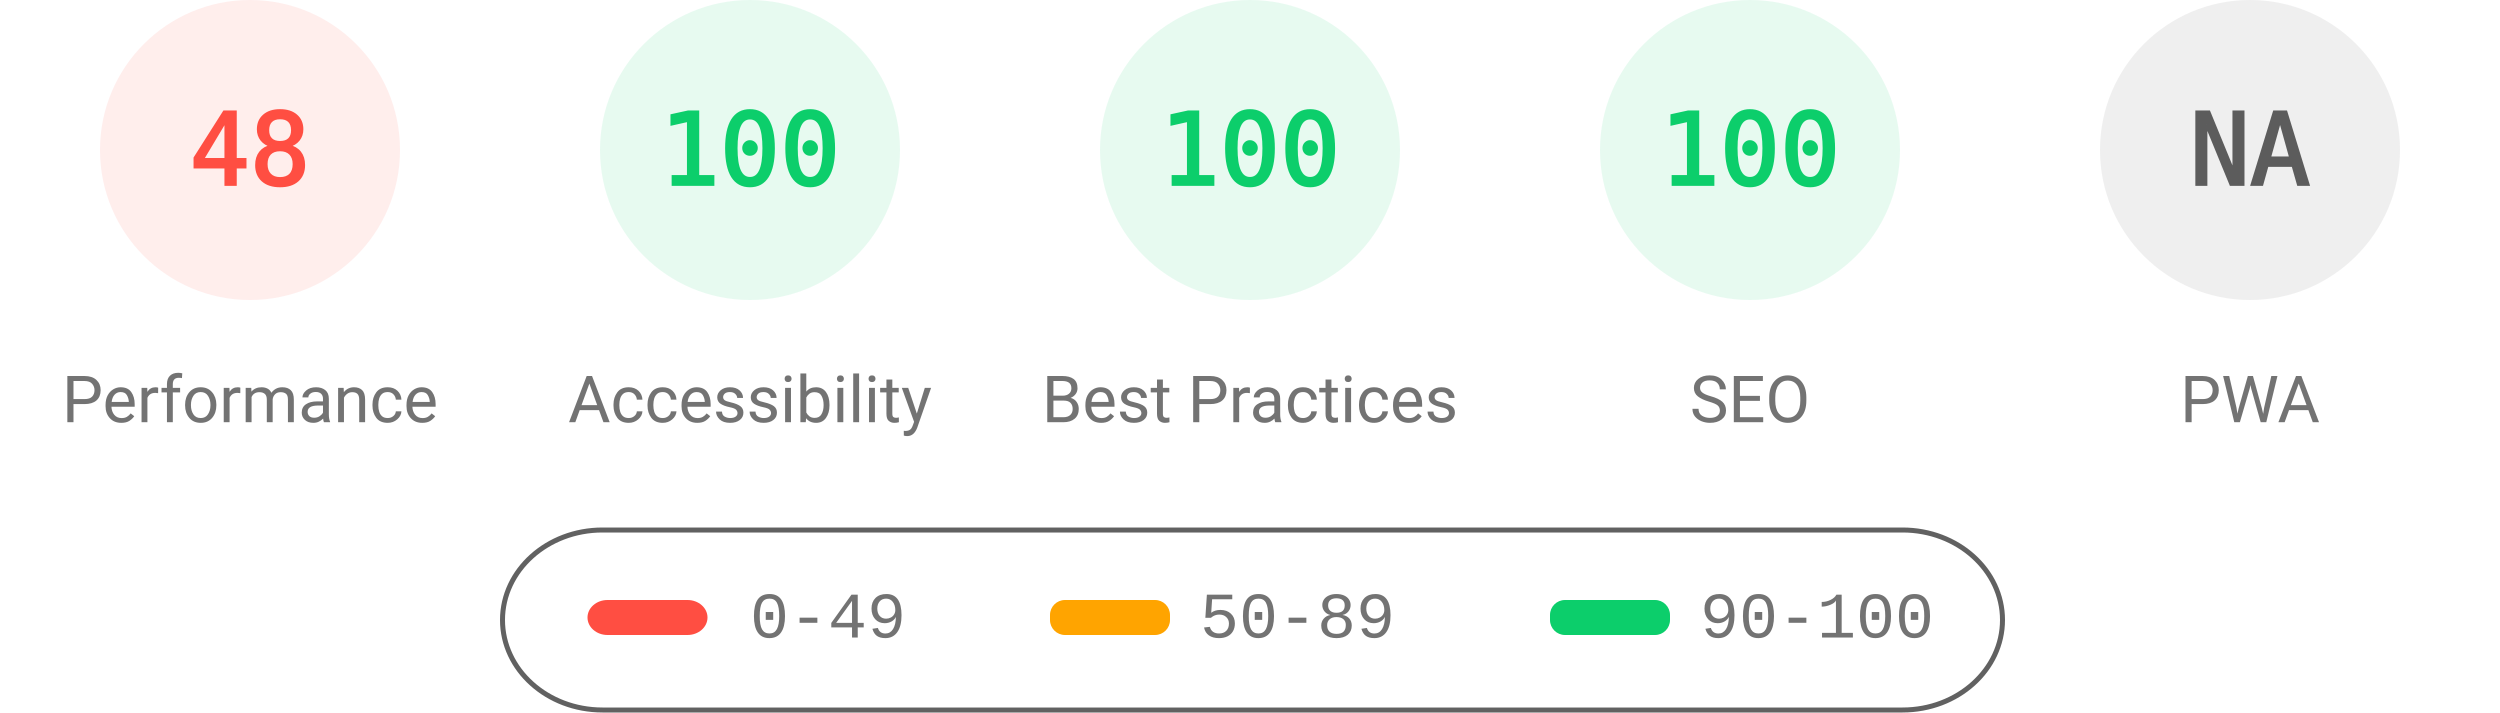
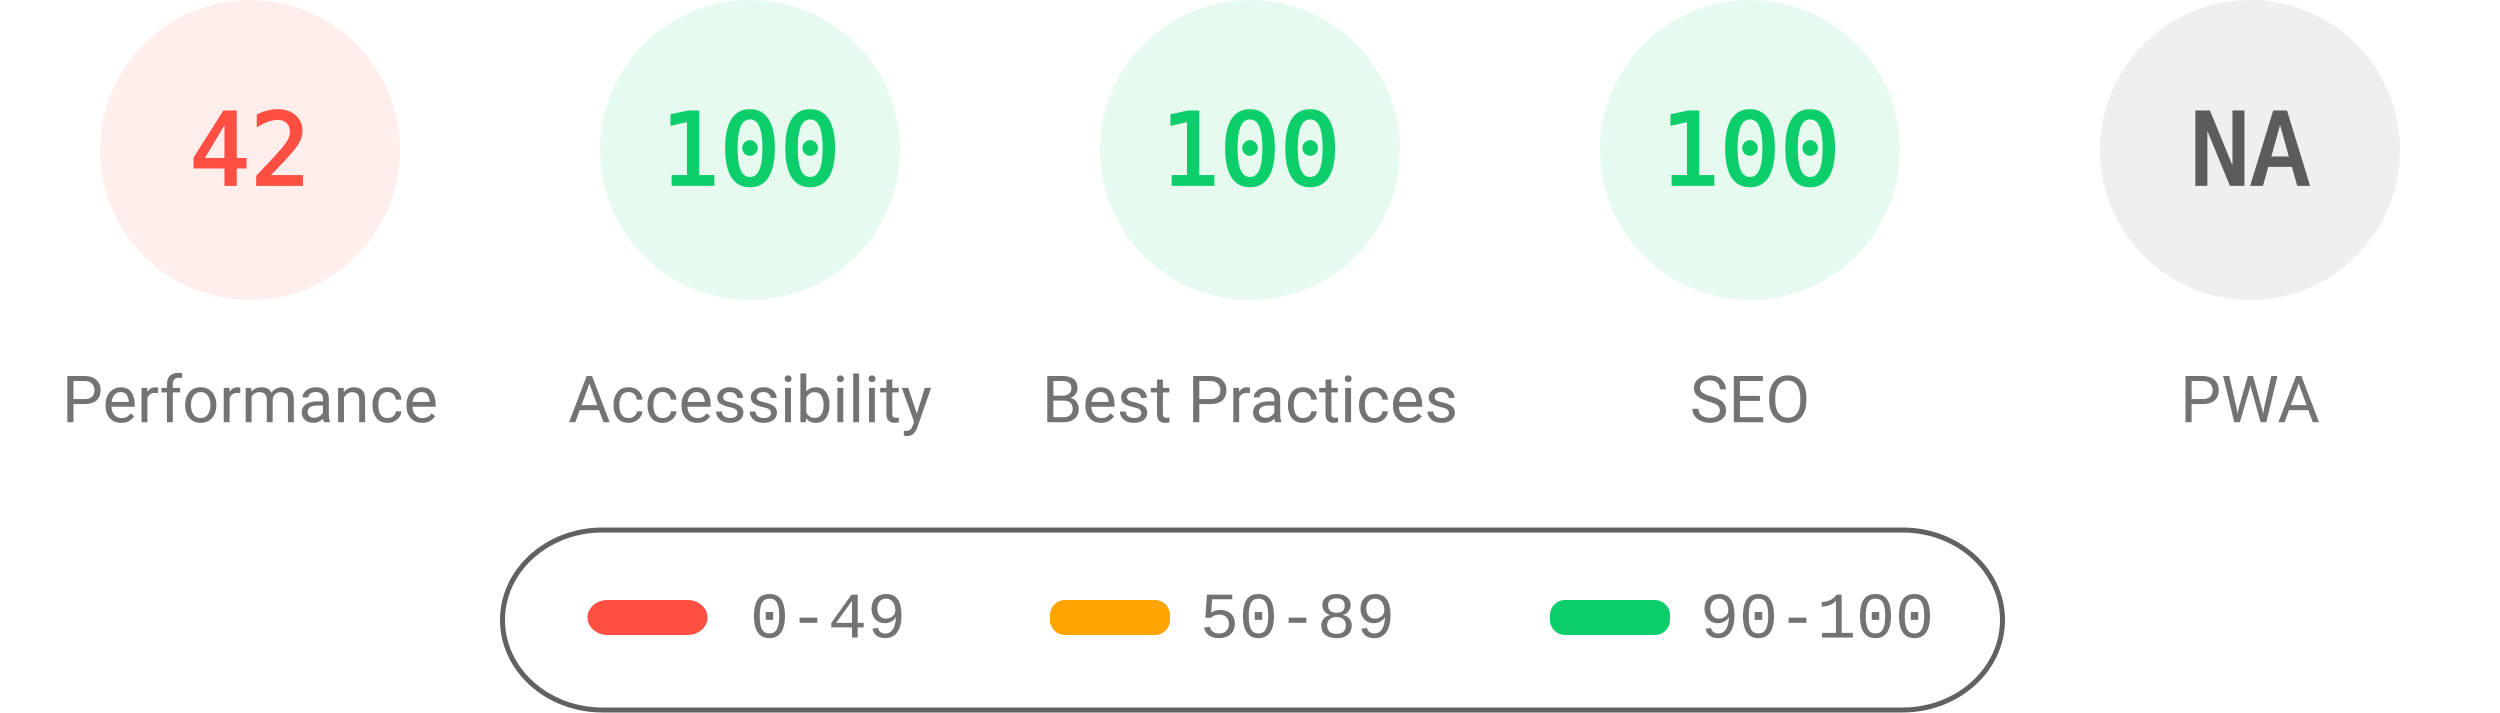
<svg xmlns="http://www.w3.org/2000/svg" fill="none" width="1000" height="285">
  <style>.gauge-base{opacity:.1}.gauge-arc{fill:none;animation-delay:250ms;stroke-linecap:round;transform:rotate(-90deg);transform-origin:100px 60px;animation:load-gauge 1s ease forwards}.guage-text{font-size:40px;font-family:monospace;text-align:center}.guage-red{color:#ff4e42;fill:#ff4e42;stroke:#ff4e42}.guage-orange{color:#ffa400;fill:#ffa400;stroke:#ffa400}.guage-green{color:#0cce6b;fill:#0cce6b;stroke:#0cce6b}.guage-undefined{color:#5c5c5c;fill:#5c5c5c;stroke:#5c5c5c}.guage-title{color:#737373;fill:#737373;stroke:none;font-size:26px;line-height:26px;font-family:Roboto,Halvetica,Arial,sans-serif}@keyframes load-gauge{from{stroke-dasharray:0 352.858}}</style>
  <svg class="guage-div guage-perf guage-red" viewBox="0 0 200 200" width="200" height="200">
    <circle class="gauge-base" r="56" cx="100" cy="60" stroke-width="8" />
-     <circle class="gauge-arc guage-arc-1" r="56" cx="100" cy="60" stroke-width="8" style="stroke-dasharray:168.892,351.858" />
-     <text class="guage-text" x="100" y="60" alignment-baseline="central" dominant-baseline="central" text-anchor="middle">48</text>
+     <circle class="gauge-arc guage-arc-1" r="56" cx="100" cy="60" stroke-width="8" style="stroke-dasharray:147.78,351.858" />
+     <text class="guage-text" x="100" y="60" alignment-baseline="central" dominant-baseline="central" text-anchor="middle">42</text>
    <text class="guage-title" x="100" y="160" alignment-baseline="central" dominant-baseline="central" text-anchor="middle">Performance</text>
  </svg>
  <svg class="guage-div guage-acc guage-green" viewBox="0 0 200 200" width="200" height="200" x="200">
    <circle class="gauge-base" r="56" cx="100" cy="60" stroke-width="8" />
    <circle class="gauge-arc guage-arc-2" r="56" cx="100" cy="60" stroke-width="8" style="stroke-dasharray:351.858,351.858" />
    <text class="guage-text" x="100" y="60" alignment-baseline="central" dominant-baseline="central" text-anchor="middle">100</text>
    <text class="guage-title" x="100" y="160" alignment-baseline="central" dominant-baseline="central" text-anchor="middle">Accessibility</text>
  </svg>
  <svg class="guage-div guage-best guage-green" viewBox="0 0 200 200" width="200" height="200" x="400">
    <circle class="gauge-base" r="56" cx="100" cy="60" stroke-width="8" />
    <circle class="gauge-arc guage-arc-3" r="56" cx="100" cy="60" stroke-width="8" style="stroke-dasharray:351.858,351.858" />
    <text class="guage-text" x="100" y="60" alignment-baseline="central" dominant-baseline="central" text-anchor="middle">100</text>
    <text class="guage-title" x="100" y="160" alignment-baseline="central" dominant-baseline="central" text-anchor="middle">Best Practices</text>
  </svg>
  <svg class="guage-div guage-seo guage-green" viewBox="0 0 200 200" width="200" height="200" x="600">
    <circle class="gauge-base" r="56" cx="100" cy="60" stroke-width="8" />
    <circle class="gauge-arc guage-arc-4" r="56" cx="100" cy="60" stroke-width="8" style="stroke-dasharray:351.858,351.858" />
    <text class="guage-text" x="100" y="60" alignment-baseline="central" dominant-baseline="central" text-anchor="middle">100</text>
    <text class="guage-title" x="100" y="160" alignment-baseline="central" dominant-baseline="central" text-anchor="middle">SEO</text>
  </svg>
  <svg class="guage-div guage-pwa guage-undefined" viewBox="0 0 200 200" width="200" height="200" x="800">
    <circle class="gauge-base" r="56" cx="100" cy="60" stroke-width="8" />
    <circle class="gauge-arc guage-arc-4" r="56" cx="100" cy="60" stroke-width="8" style="stroke-dasharray:351.858,351.858" />
    <text class="guage-text" x="100" y="60" alignment-baseline="central" dominant-baseline="central" text-anchor="middle">NA</text>
    <text class="guage-title" x="100" y="160" alignment-baseline="central" dominant-baseline="central" text-anchor="middle">PWA</text>
  </svg>
  <svg width="604" height="76" x="200" y="210">
    <path fill="none" id="canvas_background" d="M-1-1h604v80H-1z" />
    <rect fill-opacity="0" stroke="#616161" stroke-width="2" rx="40" id="svg_2" height="72" width="600" y="2" x="1" fill="#000" />
    <rect stroke="#000" rx="8" id="svg_3" height="14" width="48" y="30" x="35" stroke-opacity="null" stroke-width="0" fill="#ff4e42" />
    <rect stroke="#000" rx="6" id="svg_4" height="14" width="48" y="30" x="220" stroke-opacity="null" stroke-width="0" fill="#ffa400" />
    <rect stroke="#000" rx="6" id="svg_5" height="14" width="48" y="30" x="420" stroke-opacity="null" stroke-width="0" fill="#0cce6b" />
    <text xml:space="preserve" text-anchor="start" font-family="'Courier New', Courier, monospace" font-size="26" id="svg_6" y="45" x="100" stroke-opacity="null" stroke-width="0" stroke="#000" fill="#737373">0-49</text>
    <text xml:space="preserve" text-anchor="start" font-family="'Courier New', Courier, monospace" font-size="26" id="svg_7" y="45" x="280" stroke-opacity="null" stroke-width="0" stroke="#000" fill="#737373">50-89</text>
    <text xml:space="preserve" text-anchor="start" font-family="'Courier New', Courier, monospace" font-size="26" id="svg_8" y="45" x="480" stroke-opacity="null" stroke-width="0" stroke="#000" fill="#737373">90-100</text>
  </svg>
</svg>
